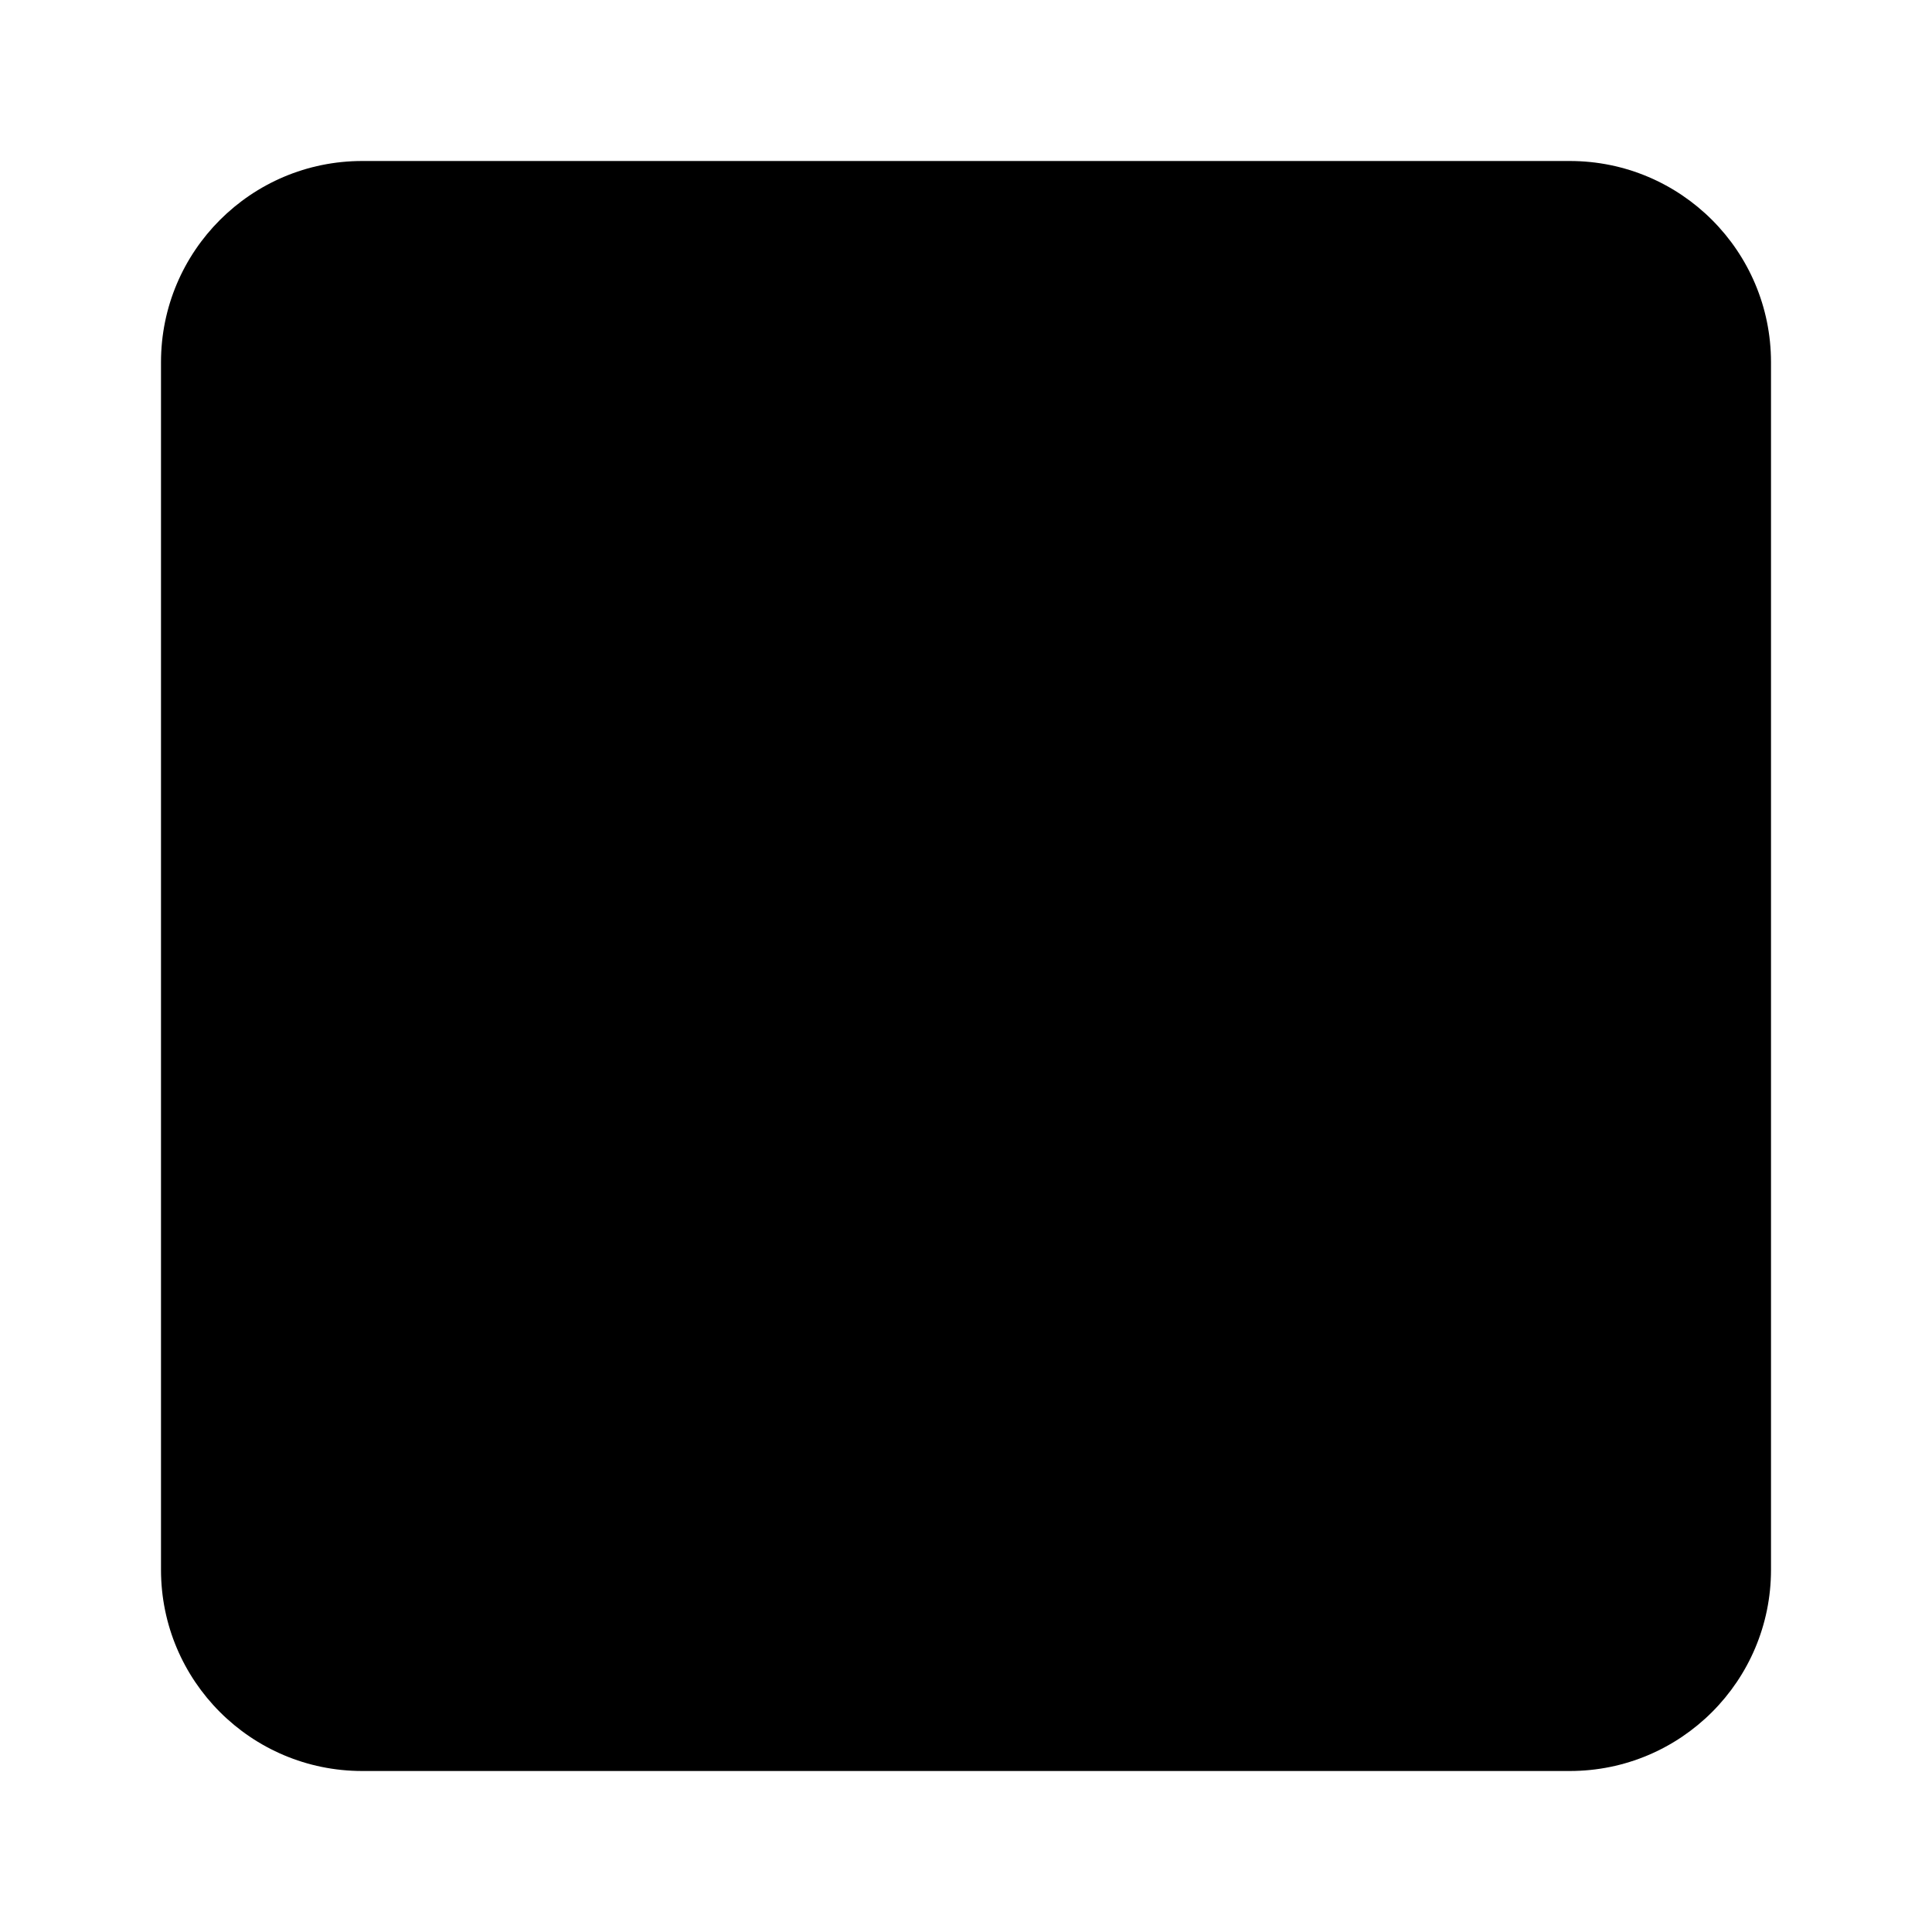
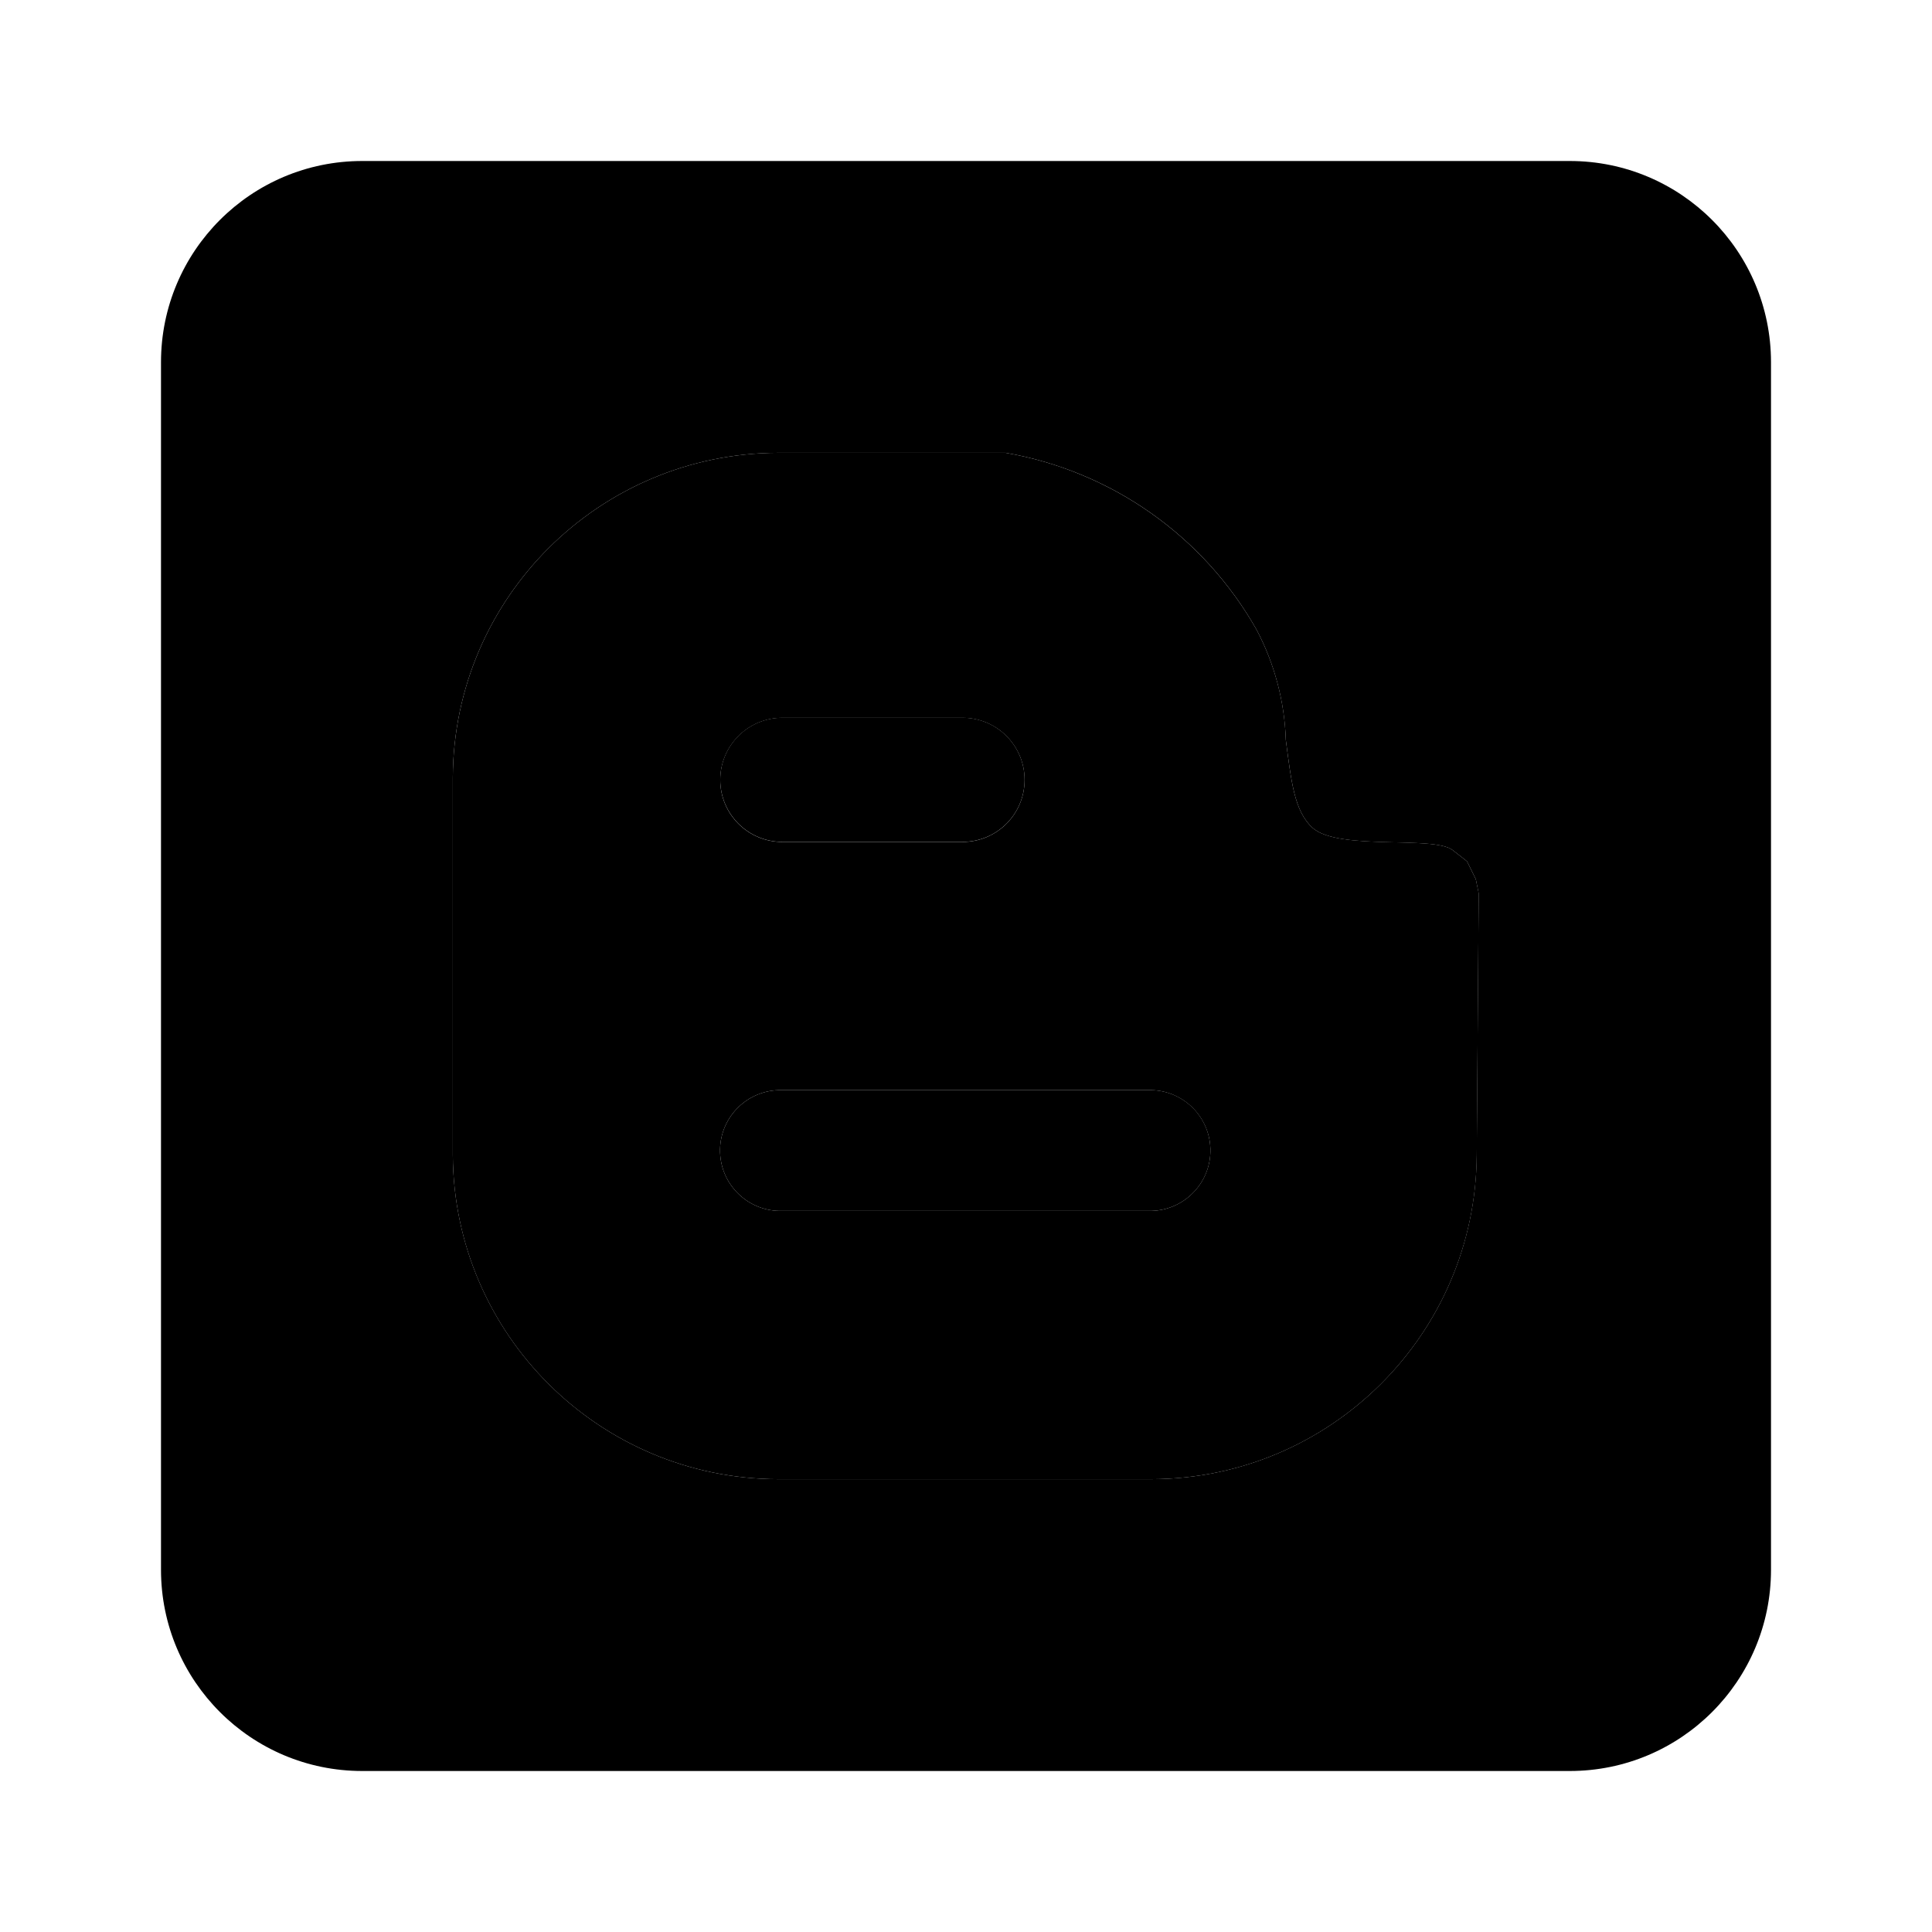
- <svg xmlns="http://www.w3.org/2000/svg" viewBox="0 0 24 24">
-   <rect width="20" height="20" x="2" y="2" class="uim-primary" rx="2.5" />
-   <path class="uim-tertiary" fill-rule="evenodd" d="M18.333,10.922,18.224,10.7l-.179-.14c-.235-.184-1.423.011-1.742-.278-.227-.208-.263-.584-.33-1.089a3.154,3.154,0,0,0-.362-1.368A4.459,4.459,0,0,0,12.491,5.625H9.667A4.053,4.053,0,0,0,5.625,9.656V14.35A4.049,4.049,0,0,0,9.667,18.375h4.639a4.051,4.051,0,0,0,4.039-4.022l.02-2.675.005-.578ZM9.718,8.917h2.239a.771.771,0,1,1,0,1.542H9.718a.771.771,0,1,1,0-1.542Zm4.549,6.125H9.718a.75.75,0,1,1,0-1.5h4.549a.75.75,0,1,1,0,1.5Z" />
+ <svg xmlns="http://www.w3.org/2000/svg" enable-background="new 0 0 24 24" viewBox="0 0 24 24">
+   <path class="uim-tertiary" fill-rule="evenodd" d="M18.333,10.922L18.224,10.7l-0.179-0.14c-0.235-0.184-1.423,0.011-1.742-0.278c-0.227-0.208-0.263-0.584-0.33-1.089c-0.015-0.477-0.139-0.945-0.362-1.368c-0.658-1.164-1.803-1.971-3.12-2.2H9.667C7.441,5.631,5.637,7.43,5.625,9.656v4.694c0.013,2.224,1.818,4.021,4.042,4.025h4.639c2.221-0.007,4.022-1.801,4.039-4.022l0.02-2.675l0.005-0.578L18.333,10.922z M9.718,8.917h2.239c0.426,0,0.771,0.345,0.771,0.771c0,0.426-0.345,0.771-0.771,0.771H9.718c-0.426,0-0.771-0.345-0.771-0.771C8.948,9.262,9.293,8.917,9.718,8.917z M14.267,15.042H9.718c-0.414,0.013-0.76-0.313-0.773-0.727c-0.013-0.414,0.313-0.76,0.727-0.773c0.015-0,0.031-0,0.046,0h4.549c0.414-0.01,0.758,0.317,0.769,0.731c0.01,0.414-0.317,0.758-0.731,0.769C14.292,15.042,14.28,15.042,14.267,15.042z" clip-rule="evenodd" />
+   <path class="uim-primary" d="M14.267 13.542H9.718c-.015-0-.031-0-.046 0-.414.013-.74.359-.727.773.013.414.359.74.773.727h4.549c.013 0.0.025 0.0.038 0 .414-.011.742-.355.731-.769C15.026 13.858 14.681 13.531 14.267 13.542zM9.718 10.458h2.239c.426 0 .771-.345.771-.771 0-.426-.345-.771-.771-.771H9.718c-.426 0-.771.345-.771.771C8.948 10.113 9.293 10.458 9.718 10.458z" />
+   <path class="uim-primary" d="M19.5,2h-15C3.119,2,2,3.119,2,4.5v15C2,20.881,3.119,22,4.5,22h15c1.381,0,2.5-1.119,2.5-2.5v-15C22,3.119,20.881,2,19.5,2z M18.364,11.678l-0.02,2.675c-0.016,2.221-1.818,4.015-4.039,4.022H9.667c-2.224-0.004-4.028-1.801-4.042-4.025V9.656C5.637,7.43,7.441,5.631,9.667,5.625h2.824c1.317,0.228,2.463,1.036,3.12,2.2c0.223,0.423,0.346,0.89,0.362,1.368c0.067,0.505,0.103,0.881,0.33,1.089c0.319,0.29,1.507,0.095,1.742,0.278l0.179,0.14l0.109,0.222l0.036,0.178L18.364,11.678z" />
</svg>
